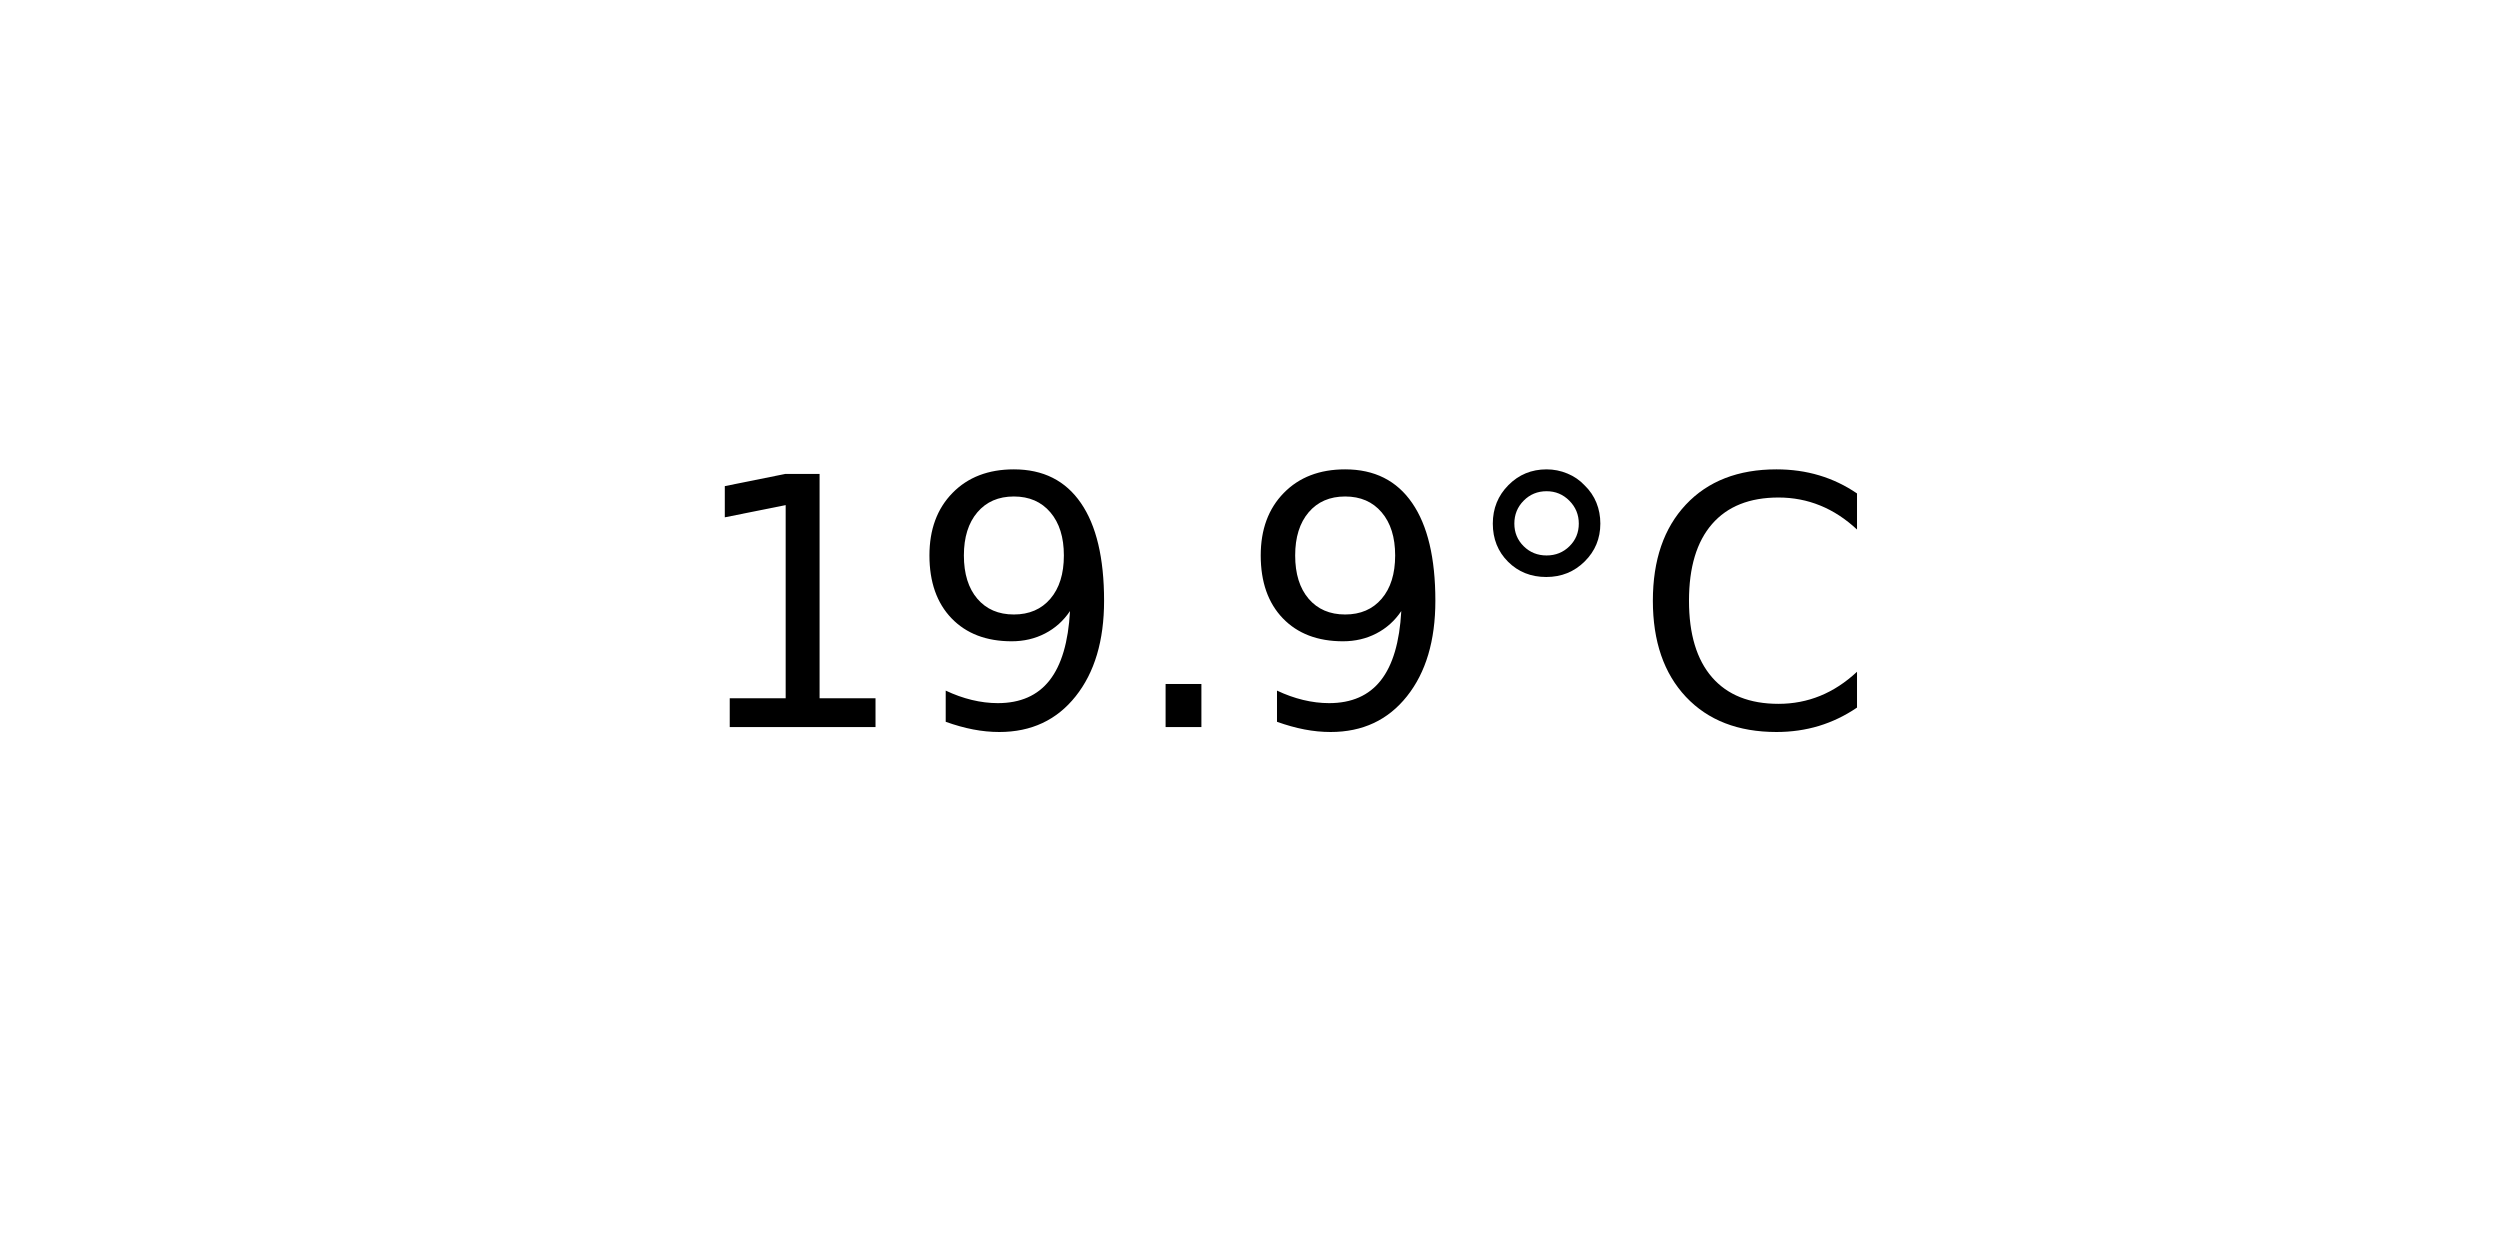
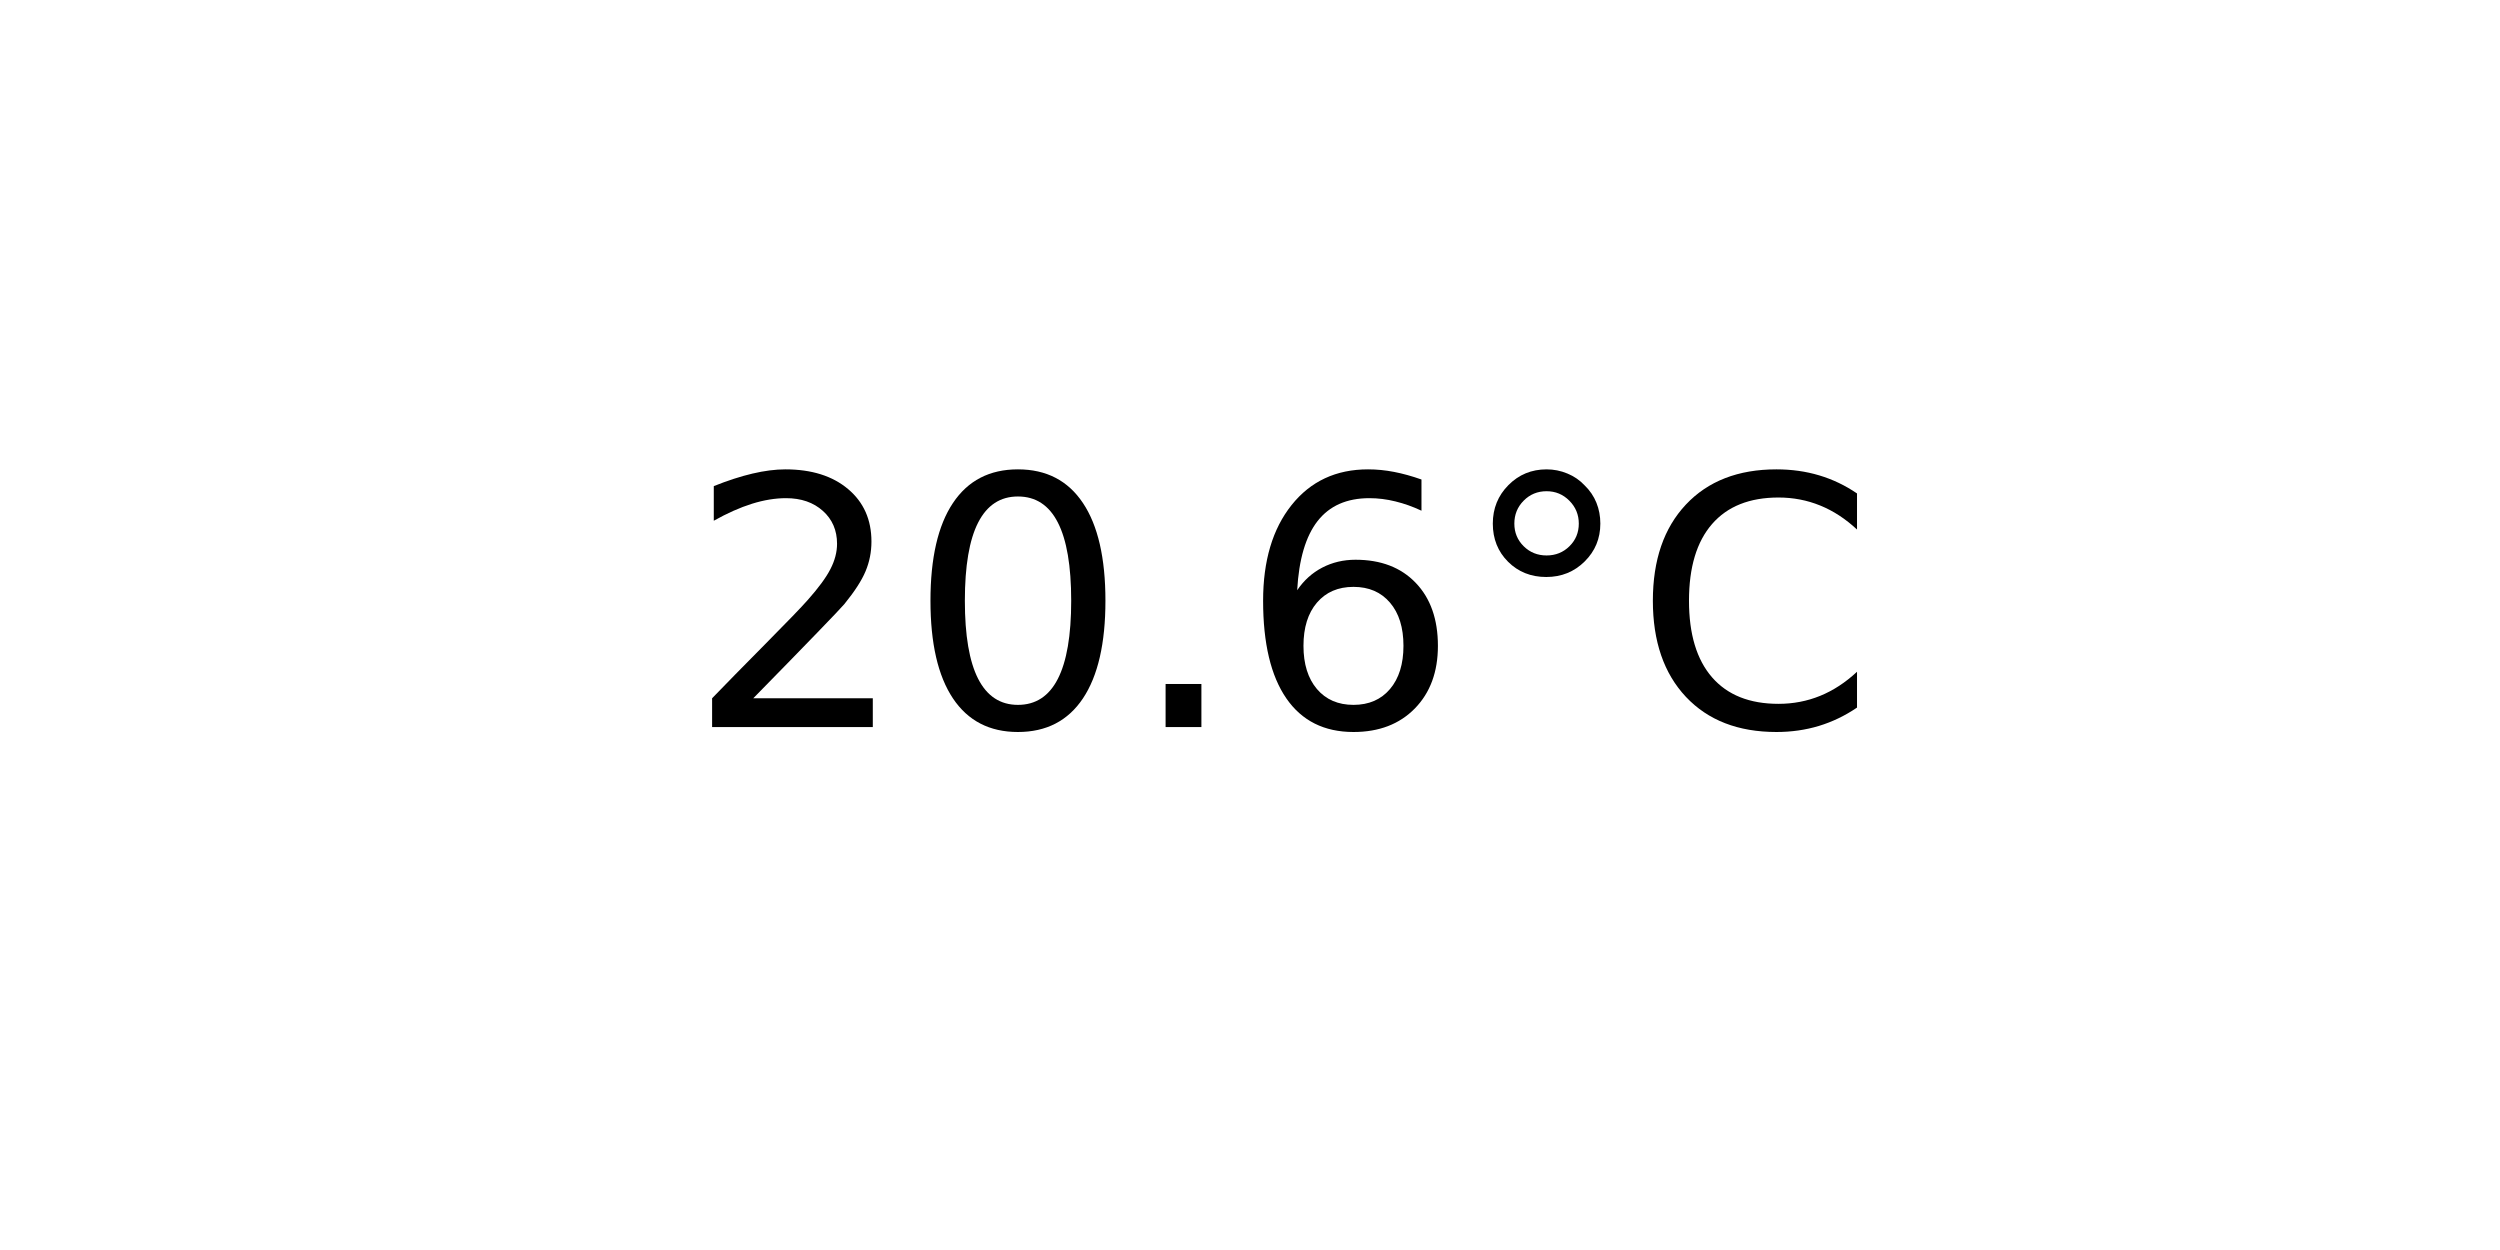
<svg xmlns="http://www.w3.org/2000/svg" xmlns:xlink="http://www.w3.org/1999/xlink" width="72pt" height="36pt" viewBox="0 0 72 36" version="1.1">
  <defs>
    <style type="text/css">*{stroke-linejoin: round; stroke-linecap: butt}</style>
  </defs>
  <g id="figure_1">
    <g id="axes_1">
      <g id="text_1">
        <g transform="translate(19.77578 20.93937) scale(0.1 -0.1)">
          <defs>
-             <path id="DejaVuSans-31" d="M 794 531  L 1825 531  L 1825 4091  L 703 3866  L 703 4441  L 1819 4666  L 2450 4666  L 2450 531  L 3481 531  L 3481 0  L 794 0  L 794 531  z " transform="scale(0.015625)" />
-             <path id="DejaVuSans-39" d="M 703 97  L 703 672  Q 941 559 1184 500  Q 1428 441 1663 441  Q 2288 441 2617 861  Q 2947 1281 2994 2138  Q 2813 1869 2534 1725  Q 2256 1581 1919 1581  Q 1219 1581 811 2004  Q 403 2428 403 3163  Q 403 3881 828 4315  Q 1253 4750 1959 4750  Q 2769 4750 3195 4129  Q 3622 3509 3622 2328  Q 3622 1225 3098 567  Q 2575 -91 1691 -91  Q 1453 -91 1209 -44  Q 966 3 703 97  z M 1959 2075  Q 2384 2075 2632 2365  Q 2881 2656 2881 3163  Q 2881 3666 2632 3958  Q 2384 4250 1959 4250  Q 1534 4250 1286 3958  Q 1038 3666 1038 3163  Q 1038 2656 1286 2365  Q 1534 2075 1959 2075  z " transform="scale(0.015625)" />
+             <path id="DejaVuSans-32" d="M 1228 531  L 3431 531  L 3431 0  L 469 0  L 469 531  Q 828 903 1448 1529  Q 2069 2156 2228 2338  Q 2531 2678 2651 2914  Q 2772 3150 2772 3378  Q 2772 3750 2511 3984  Q 2250 4219 1831 4219  Q 1534 4219 1204 4116  Q 875 4013 500 3803  L 500 4441  Q 881 4594 1212 4672  Q 1544 4750 1819 4750  Q 2544 4750 2975 4387  Q 3406 4025 3406 3419  Q 3406 3131 3298 2873  Q 3191 2616 2906 2266  Q 2828 2175 2409 1742  Q 1991 1309 1228 531  z " transform="scale(0.015625)" />
+             <path id="DejaVuSans-30" d="M 2034 4250  Q 1547 4250 1301 3770  Q 1056 3291 1056 2328  Q 1056 1369 1301 889  Q 1547 409 2034 409  Q 2525 409 2770 889  Q 3016 1369 3016 2328  Q 3016 3291 2770 3770  Q 2525 4250 2034 4250  z M 2034 4750  Q 2819 4750 3233 4129  Q 3647 3509 3647 2328  Q 3647 1150 3233 529  Q 2819 -91 2034 -91  Q 1250 -91 836 529  Q 422 1150 422 2328  Q 422 3509 836 4129  Q 1250 4750 2034 4750  z " transform="scale(0.015625)" />
            <path id="DejaVuSans-2e" d="M 684 794  L 1344 794  L 1344 0  L 684 0  L 684 794  z " transform="scale(0.015625)" />
+             <path id="DejaVuSans-36" d="M 2113 2584  Q 1688 2584 1439 2293  Q 1191 2003 1191 1497  Q 1191 994 1439 701  Q 1688 409 2113 409  Q 2538 409 2786 701  Q 3034 994 3034 1497  Q 3034 2003 2786 2293  Q 2538 2584 2113 2584  z M 3366 4563  L 3366 3988  Q 3128 4100 2886 4159  Q 2644 4219 2406 4219  Q 1781 4219 1451 3797  Q 1122 3375 1075 2522  Q 1259 2794 1537 2939  Q 1816 3084 2150 3084  Q 2853 3084 3261 2657  Q 3669 2231 3669 1497  Q 3669 778 3244 343  Q 2819 -91 2113 -91  Q 1303 -91 875 529  Q 447 1150 447 2328  Q 447 3434 972 4092  Q 1497 4750 2381 4750  Q 2619 4750 2861 4703  Q 3103 4656 3366 4563  z " transform="scale(0.015625)" />
            <path id="DejaVuSans-b0" d="M 1600 4347  Q 1350 4347 1178 4173  Q 1006 4000 1006 3750  Q 1006 3503 1178 3333  Q 1350 3163 1600 3163  Q 1850 3163 2022 3333  Q 2194 3503 2194 3750  Q 2194 3997 2020 4172  Q 1847 4347 1600 4347  z M 1600 4750  Q 1800 4750 1984 4673  Q 2169 4597 2303 4453  Q 2447 4313 2519 4134  Q 2591 3956 2591 3750  Q 2591 3338 2302 3052  Q 2013 2766 1594 2766  Q 1172 2766 890 3047  Q 609 3328 609 3750  Q 609 4169 896 4459  Q 1184 4750 1600 4750  z " transform="scale(0.015625)" />
            <path id="DejaVuSans-43" d="M 4122 4306  L 4122 3641  Q 3803 3938 3442 4084  Q 3081 4231 2675 4231  Q 1875 4231 1450 3742  Q 1025 3253 1025 2328  Q 1025 1406 1450 917  Q 1875 428 2675 428  Q 3081 428 3442 575  Q 3803 722 4122 1019  L 4122 359  Q 3791 134 3420 21  Q 3050 -91 2638 -91  Q 1578 -91 968 557  Q 359 1206 359 2328  Q 359 3453 968 4101  Q 1578 4750 2638 4750  Q 3056 4750 3426 4639  Q 3797 4528 4122 4306  z " transform="scale(0.015625)" />
          </defs>
-           <use xlink:href="#DejaVuSans-31" />
-           <use xlink:href="#DejaVuSans-39" x="63.623" />
+           <use xlink:href="#DejaVuSans-32" />
+           <use xlink:href="#DejaVuSans-30" x="63.623" />
          <use xlink:href="#DejaVuSans-2e" x="127.246" />
-           <use xlink:href="#DejaVuSans-39" x="159.033" />
+           <use xlink:href="#DejaVuSans-36" x="159.033" />
          <use xlink:href="#DejaVuSans-b0" x="222.656" />
          <use xlink:href="#DejaVuSans-43" x="272.656" />
        </g>
      </g>
    </g>
  </g>
</svg>
